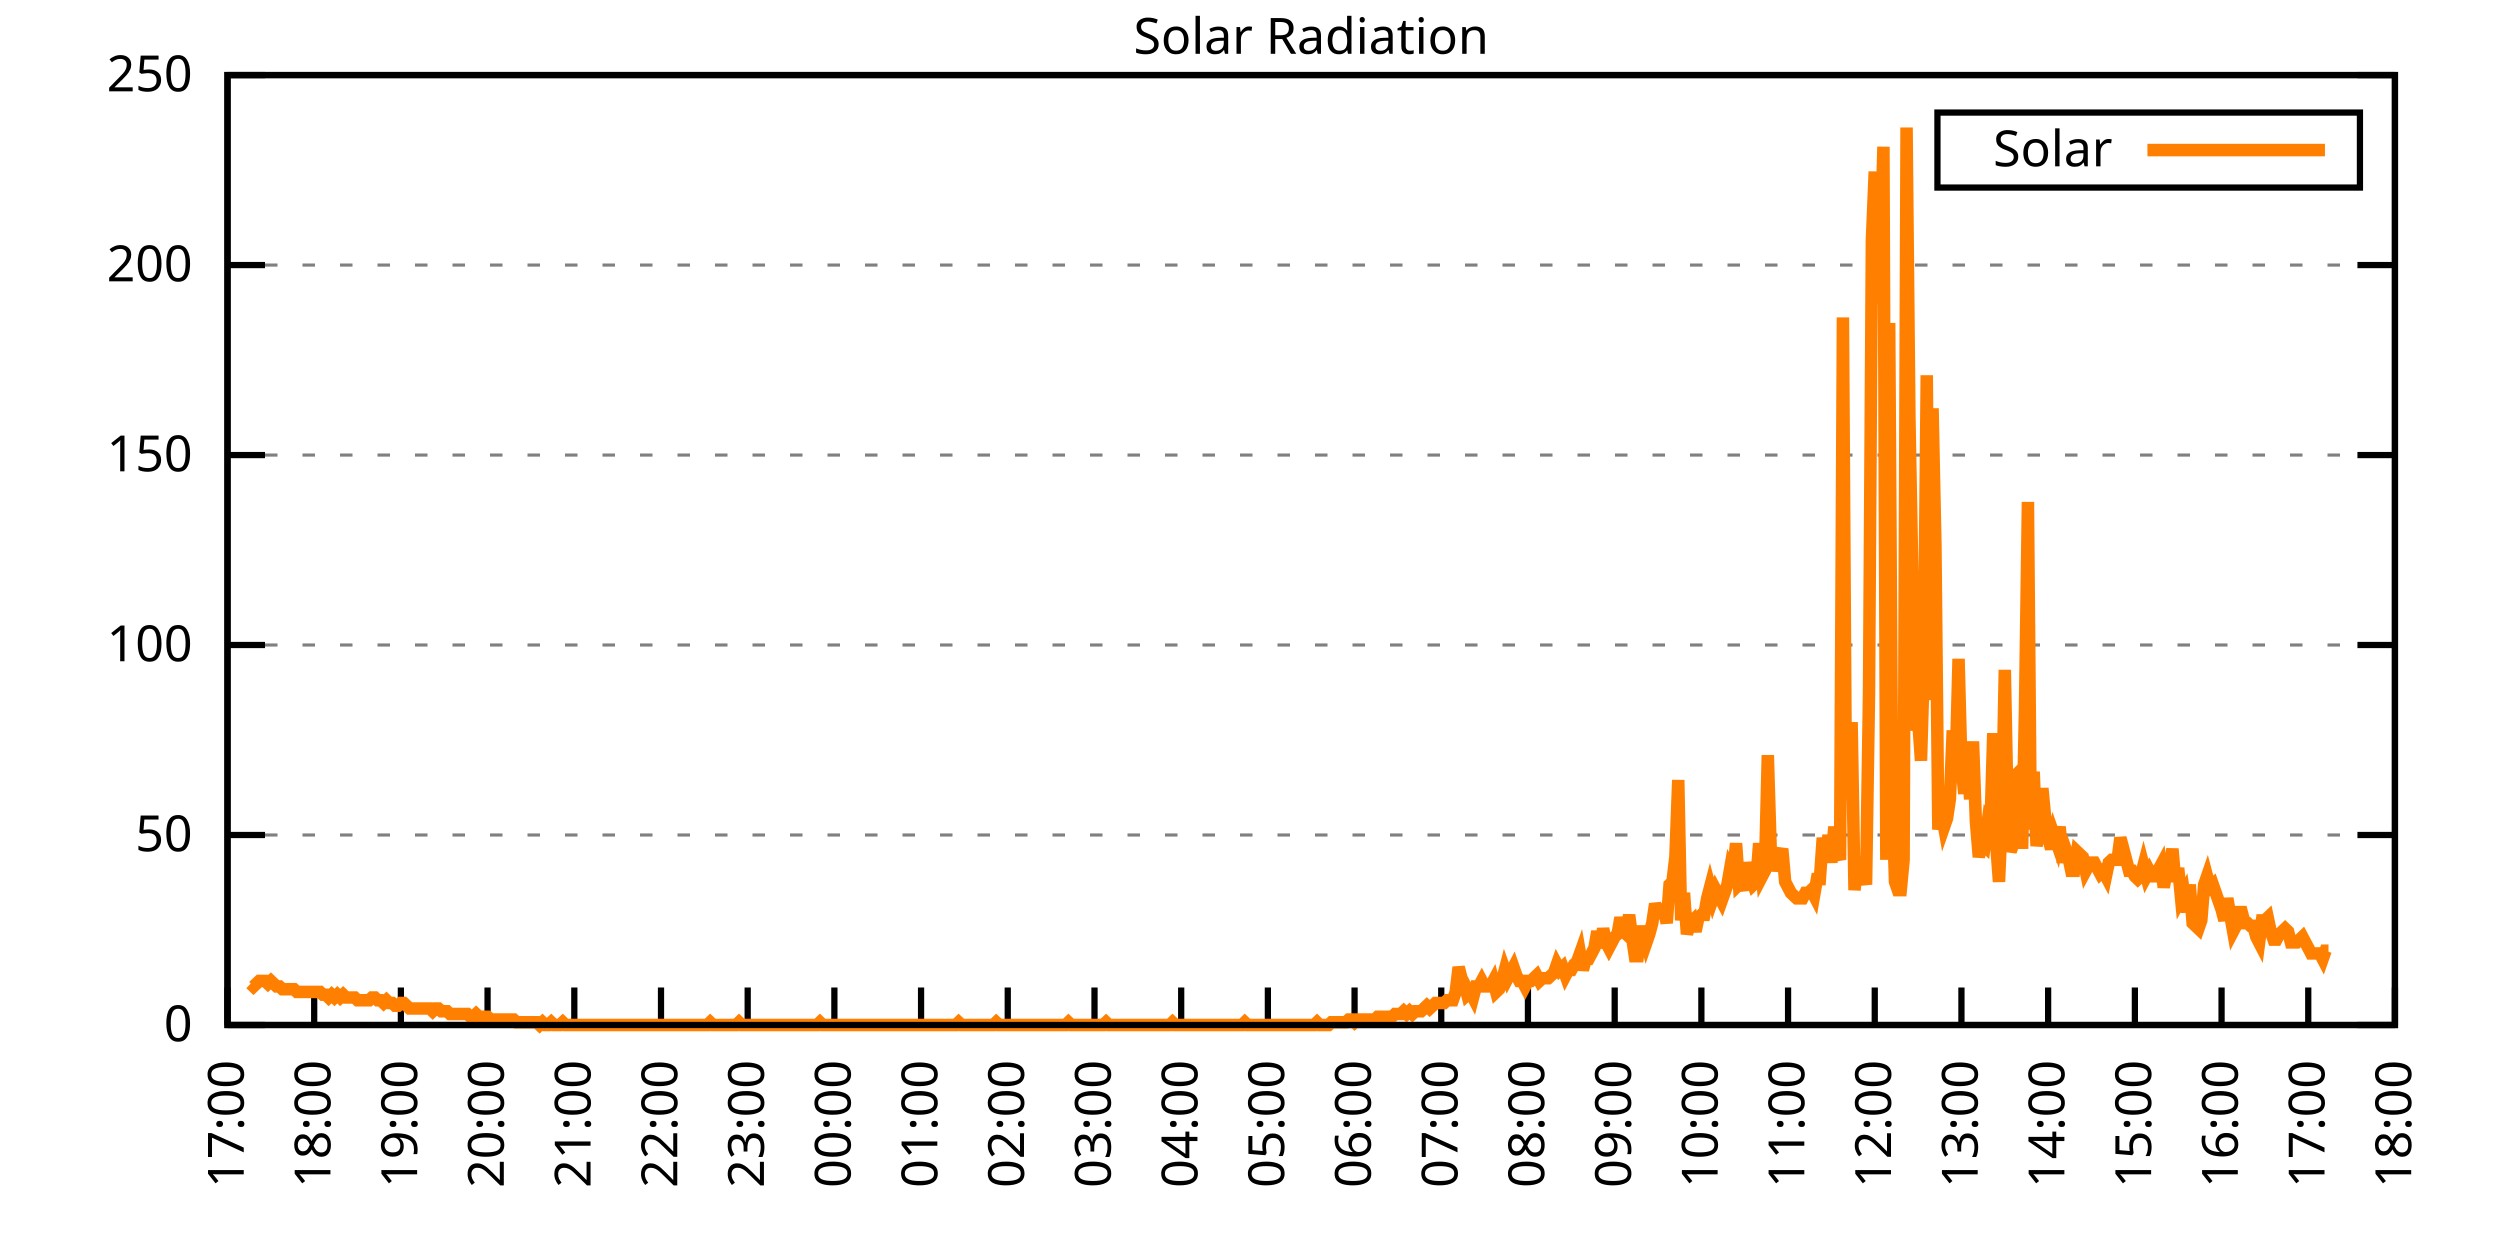
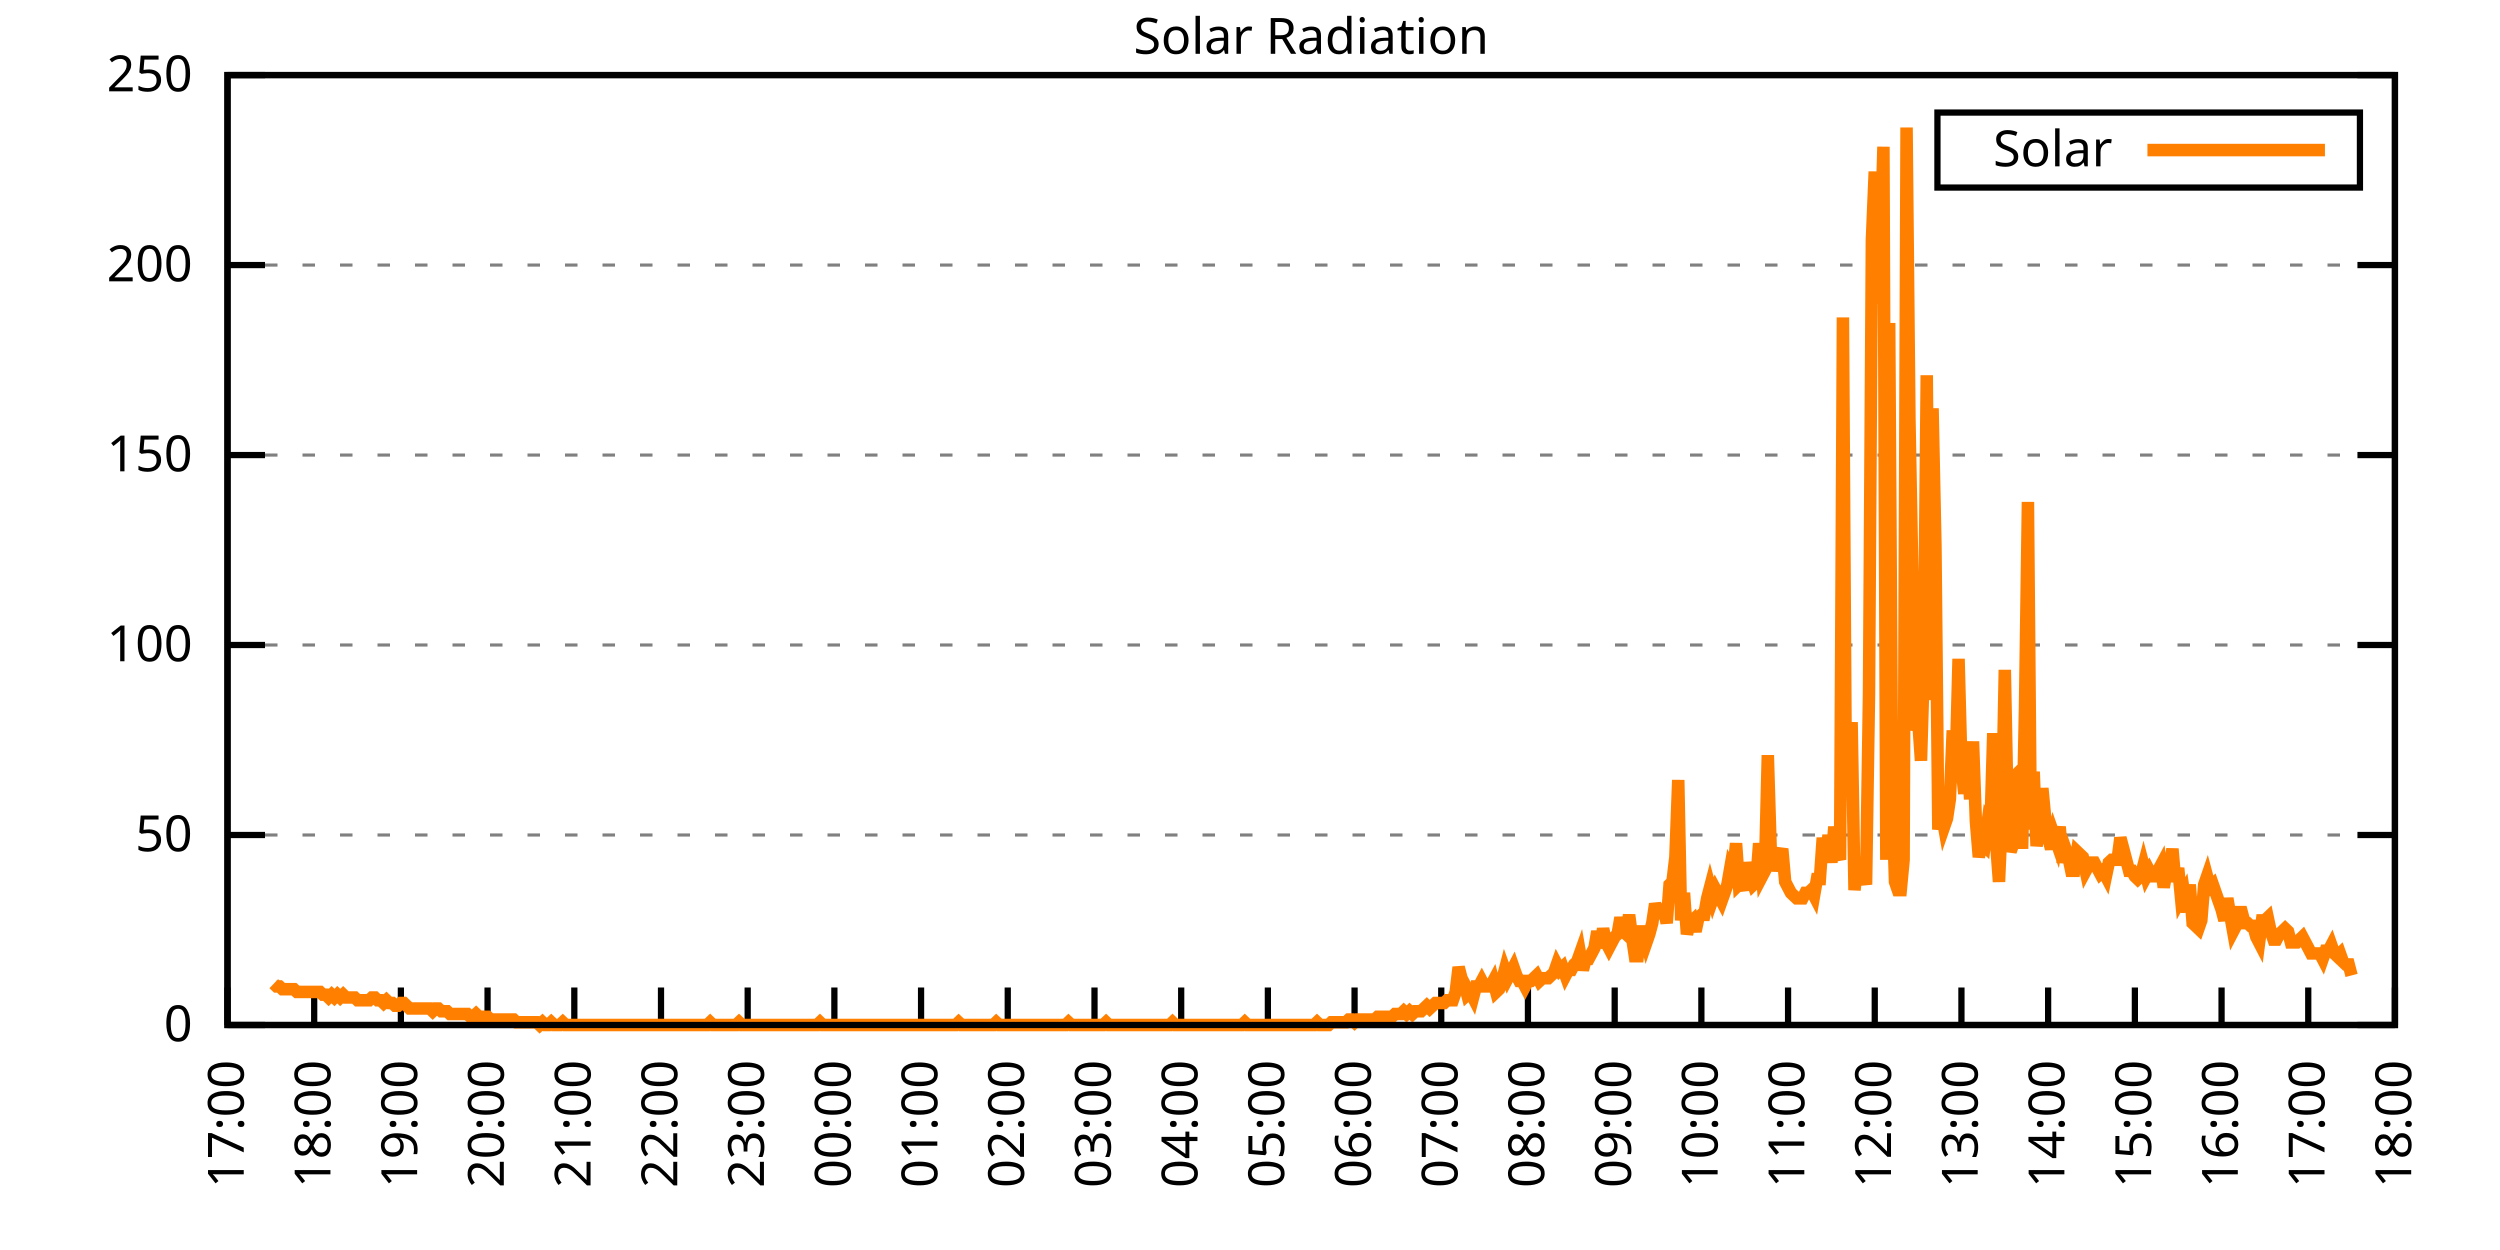
<svg xmlns="http://www.w3.org/2000/svg" xmlns:xlink="http://www.w3.org/1999/xlink" width="400" height="200" viewBox="0 0 400 200">
  <g id="gnuplot_canvas">
    <rect x="0" y="0" width="400" height="200" fill="none" />
    <defs>
      <circle id="gpDot" r="0.5" stroke-width="0.5" stroke="currentColor" />
      <path id="gpPt0" stroke-width="0.333" stroke="currentColor" d="M-1,0 h2 M0,-1 v2" />
      <path id="gpPt1" stroke-width="0.333" stroke="currentColor" d="M-1,-1 L1,1 M1,-1 L-1,1" />
      <path id="gpPt2" stroke-width="0.333" stroke="currentColor" d="M-1,0 L1,0 M0,-1 L0,1 M-1,-1 L1,1 M-1,1 L1,-1" />
      <rect id="gpPt3" stroke-width="0.333" stroke="currentColor" x="-1" y="-1" width="2" height="2" />
      <rect id="gpPt4" stroke-width="0.333" stroke="currentColor" fill="currentColor" x="-1" y="-1" width="2" height="2" />
      <circle id="gpPt5" stroke-width="0.333" stroke="currentColor" cx="0" cy="0" r="1" />
      <use xlink:href="#gpPt5" id="gpPt6" fill="currentColor" stroke="none" />
      <path id="gpPt7" stroke-width="0.333" stroke="currentColor" d="M0,-1.33 L-1.33,0.67 L1.33,0.67 z" />
      <use xlink:href="#gpPt7" id="gpPt8" fill="currentColor" stroke="none" />
      <use xlink:href="#gpPt7" id="gpPt9" stroke="currentColor" transform="rotate(180)" />
      <use xlink:href="#gpPt9" id="gpPt10" fill="currentColor" stroke="none" />
      <use xlink:href="#gpPt3" id="gpPt11" stroke="currentColor" transform="rotate(45)" />
      <use xlink:href="#gpPt11" id="gpPt12" fill="currentColor" stroke="none" />
      <path id="gpPt13" stroke-width="0.333" stroke="currentColor" d="M0,1.330 L1.265,0.411 L0.782,-1.067 L-0.782,-1.076 L-1.265,0.411 z" />
      <use xlink:href="#gpPt13" id="gpPt14" fill="currentColor" stroke="none" />
      <filter id="textbox" filterUnits="objectBoundingBox" x="0" y="0" height="1" width="1">
        <feFlood flood-color="white" flood-opacity="1" result="bgnd" />
        <feComposite in="SourceGraphic" in2="bgnd" operator="atop" />
      </filter>
      <filter id="greybox" filterUnits="objectBoundingBox" x="0" y="0" height="1" width="1">
        <feFlood flood-color="lightgrey" flood-opacity="1" result="grey" />
        <feComposite in="SourceGraphic" in2="grey" operator="atop" />
      </filter>
    </defs>
    <g fill="none" color="white" stroke="currentColor" stroke-width="1.00" stroke-linecap="butt" stroke-linejoin="miter">
</g>
    <g fill="none" color="black" stroke="currentColor" stroke-width="1.00" stroke-linecap="butt" stroke-linejoin="miter">
      <g stroke="none" shape-rendering="crispEdges">
        <polygon fill="rgb(255, 255, 255)" points="36.40,164.00 383.18,164.00 383.18,12.02 36.40,12.02 " />
      </g>
    </g>
    <g fill="none" color="black" stroke="currentColor" stroke-width="1.00" stroke-linecap="butt" stroke-linejoin="miter">
</g>
    <g fill="none" color="black" stroke="black" stroke-width="0.50" stroke-linecap="butt" stroke-linejoin="miter">
</g>
    <g fill="none" color="gray" stroke="currentColor" stroke-width="0.50" stroke-linecap="butt" stroke-linejoin="miter">
      <path stroke="gray" stroke-dasharray="2,4" class="gridline" d="M36.40,164.00 L383.19,164.00  " />
    </g>
    <g fill="none" color="gray" stroke="gray" stroke-width="1.00" stroke-linecap="butt" stroke-linejoin="miter">
</g>
    <g fill="none" color="black" stroke="currentColor" stroke-width="1.00" stroke-linecap="butt" stroke-linejoin="miter">
      <path stroke="black" d="M36.40,164.00 L42.40,164.00 M383.19,164.00 L377.19,164.00  " />
      <g transform="translate(30.80,166.60)" stroke="none" fill="black" font-family="Sans" font-size="8.00" text-anchor="end">
        <text>
          <tspan font-family="Sans"> 0</tspan>
        </text>
      </g>
    </g>
    <g fill="none" color="black" stroke="currentColor" stroke-width="1.00" stroke-linecap="butt" stroke-linejoin="miter">
</g>
    <g fill="none" color="black" stroke="black" stroke-width="0.50" stroke-linecap="butt" stroke-linejoin="miter">
</g>
    <g fill="none" color="gray" stroke="currentColor" stroke-width="0.50" stroke-linecap="butt" stroke-linejoin="miter">
      <path stroke="gray" stroke-dasharray="2,4" class="gridline" d="M36.40,133.60 L383.19,133.60  " />
    </g>
    <g fill="none" color="gray" stroke="gray" stroke-width="1.00" stroke-linecap="butt" stroke-linejoin="miter">
</g>
    <g fill="none" color="black" stroke="currentColor" stroke-width="1.00" stroke-linecap="butt" stroke-linejoin="miter">
      <path stroke="black" d="M36.40,133.60 L42.40,133.60 M383.19,133.60 L377.19,133.60  " />
      <g transform="translate(30.80,136.20)" stroke="none" fill="black" font-family="Sans" font-size="8.00" text-anchor="end">
        <text>
          <tspan font-family="Sans"> 50</tspan>
        </text>
      </g>
    </g>
    <g fill="none" color="black" stroke="currentColor" stroke-width="1.00" stroke-linecap="butt" stroke-linejoin="miter">
</g>
    <g fill="none" color="black" stroke="black" stroke-width="0.50" stroke-linecap="butt" stroke-linejoin="miter">
</g>
    <g fill="none" color="gray" stroke="currentColor" stroke-width="0.50" stroke-linecap="butt" stroke-linejoin="miter">
      <path stroke="gray" stroke-dasharray="2,4" class="gridline" d="M36.40,103.20 L383.19,103.20  " />
    </g>
    <g fill="none" color="gray" stroke="gray" stroke-width="1.00" stroke-linecap="butt" stroke-linejoin="miter">
</g>
    <g fill="none" color="black" stroke="currentColor" stroke-width="1.00" stroke-linecap="butt" stroke-linejoin="miter">
      <path stroke="black" d="M36.40,103.20 L42.40,103.20 M383.19,103.20 L377.19,103.20  " />
      <g transform="translate(30.80,105.80)" stroke="none" fill="black" font-family="Sans" font-size="8.00" text-anchor="end">
        <text>
          <tspan font-family="Sans"> 100</tspan>
        </text>
      </g>
    </g>
    <g fill="none" color="black" stroke="currentColor" stroke-width="1.00" stroke-linecap="butt" stroke-linejoin="miter">
</g>
    <g fill="none" color="black" stroke="black" stroke-width="0.50" stroke-linecap="butt" stroke-linejoin="miter">
</g>
    <g fill="none" color="gray" stroke="currentColor" stroke-width="0.50" stroke-linecap="butt" stroke-linejoin="miter">
      <path stroke="gray" stroke-dasharray="2,4" class="gridline" d="M36.40,72.81 L383.19,72.81  " />
    </g>
    <g fill="none" color="gray" stroke="gray" stroke-width="1.00" stroke-linecap="butt" stroke-linejoin="miter">
</g>
    <g fill="none" color="black" stroke="currentColor" stroke-width="1.00" stroke-linecap="butt" stroke-linejoin="miter">
      <path stroke="black" d="M36.40,72.81 L42.40,72.81 M383.19,72.81 L377.19,72.81  " />
      <g transform="translate(30.80,75.41)" stroke="none" fill="black" font-family="Sans" font-size="8.00" text-anchor="end">
        <text>
          <tspan font-family="Sans"> 150</tspan>
        </text>
      </g>
    </g>
    <g fill="none" color="black" stroke="currentColor" stroke-width="1.00" stroke-linecap="butt" stroke-linejoin="miter">
</g>
    <g fill="none" color="black" stroke="black" stroke-width="0.50" stroke-linecap="butt" stroke-linejoin="miter">
</g>
    <g fill="none" color="gray" stroke="currentColor" stroke-width="0.50" stroke-linecap="butt" stroke-linejoin="miter">
      <path stroke="gray" stroke-dasharray="2,4" class="gridline" d="M36.40,42.41 L383.19,42.41  " />
    </g>
    <g fill="none" color="gray" stroke="gray" stroke-width="1.00" stroke-linecap="butt" stroke-linejoin="miter">
</g>
    <g fill="none" color="black" stroke="currentColor" stroke-width="1.00" stroke-linecap="butt" stroke-linejoin="miter">
      <path stroke="black" d="M36.40,42.41 L42.40,42.41 M383.19,42.41 L377.19,42.41  " />
      <g transform="translate(30.80,45.01)" stroke="none" fill="black" font-family="Sans" font-size="8.00" text-anchor="end">
        <text>
          <tspan font-family="Sans"> 200</tspan>
        </text>
      </g>
    </g>
    <g fill="none" color="black" stroke="currentColor" stroke-width="1.00" stroke-linecap="butt" stroke-linejoin="miter">
</g>
    <g fill="none" color="black" stroke="black" stroke-width="0.50" stroke-linecap="butt" stroke-linejoin="miter">
</g>
    <g fill="none" color="gray" stroke="currentColor" stroke-width="0.50" stroke-linecap="butt" stroke-linejoin="miter">
      <path stroke="gray" stroke-dasharray="2,4" class="gridline" d="M36.40,12.01 L383.19,12.01  " />
    </g>
    <g fill="none" color="gray" stroke="gray" stroke-width="1.00" stroke-linecap="butt" stroke-linejoin="miter">
</g>
    <g fill="none" color="black" stroke="currentColor" stroke-width="1.00" stroke-linecap="butt" stroke-linejoin="miter">
      <path stroke="black" d="M36.40,12.01 L42.40,12.01 M383.19,12.01 L377.19,12.01  " />
      <g transform="translate(30.80,14.61)" stroke="none" fill="black" font-family="Sans" font-size="8.00" text-anchor="end">
        <text>
          <tspan font-family="Sans"> 250</tspan>
        </text>
      </g>
    </g>
    <g fill="none" color="black" stroke="currentColor" stroke-width="1.00" stroke-linecap="butt" stroke-linejoin="miter">
      <path stroke="black" d="M36.40,164.00 L36.40,158.00  " />
      <g transform="translate(39.00,169.60) rotate(270.00)" stroke="none" fill="black" font-family="Sans" font-size="8.00" text-anchor="end">
        <text>
          <tspan font-family="Sans">17:00</tspan>
        </text>
      </g>
    </g>
    <g fill="none" color="black" stroke="currentColor" stroke-width="1.00" stroke-linecap="butt" stroke-linejoin="miter">
      <path stroke="black" d="M50.27,164.00 L50.27,158.00  " />
      <g transform="translate(52.87,169.60) rotate(270.00)" stroke="none" fill="black" font-family="Sans" font-size="8.00" text-anchor="end">
        <text>
          <tspan font-family="Sans">18:00</tspan>
        </text>
      </g>
    </g>
    <g fill="none" color="black" stroke="currentColor" stroke-width="1.00" stroke-linecap="butt" stroke-linejoin="miter">
      <path stroke="black" d="M64.14,164.00 L64.14,158.00  " />
      <g transform="translate(66.74,169.60) rotate(270.00)" stroke="none" fill="black" font-family="Sans" font-size="8.00" text-anchor="end">
        <text>
          <tspan font-family="Sans">19:00</tspan>
        </text>
      </g>
    </g>
    <g fill="none" color="black" stroke="currentColor" stroke-width="1.00" stroke-linecap="butt" stroke-linejoin="miter">
      <path stroke="black" d="M78.01,164.00 L78.01,158.00  " />
      <g transform="translate(80.61,169.60) rotate(270.00)" stroke="none" fill="black" font-family="Sans" font-size="8.00" text-anchor="end">
        <text>
          <tspan font-family="Sans">20:00</tspan>
        </text>
      </g>
    </g>
    <g fill="none" color="black" stroke="currentColor" stroke-width="1.00" stroke-linecap="butt" stroke-linejoin="miter">
      <path stroke="black" d="M91.89,164.00 L91.89,158.00  " />
      <g transform="translate(94.49,169.60) rotate(270.00)" stroke="none" fill="black" font-family="Sans" font-size="8.00" text-anchor="end">
        <text>
          <tspan font-family="Sans">21:00</tspan>
        </text>
      </g>
    </g>
    <g fill="none" color="black" stroke="currentColor" stroke-width="1.00" stroke-linecap="butt" stroke-linejoin="miter">
      <path stroke="black" d="M105.76,164.00 L105.76,158.00  " />
      <g transform="translate(108.36,169.60) rotate(270.00)" stroke="none" fill="black" font-family="Sans" font-size="8.00" text-anchor="end">
        <text>
          <tspan font-family="Sans">22:00</tspan>
        </text>
      </g>
    </g>
    <g fill="none" color="black" stroke="currentColor" stroke-width="1.00" stroke-linecap="butt" stroke-linejoin="miter">
      <path stroke="black" d="M119.63,164.00 L119.63,158.00  " />
      <g transform="translate(122.23,169.60) rotate(270.00)" stroke="none" fill="black" font-family="Sans" font-size="8.00" text-anchor="end">
        <text>
          <tspan font-family="Sans">23:00</tspan>
        </text>
      </g>
    </g>
    <g fill="none" color="black" stroke="currentColor" stroke-width="1.00" stroke-linecap="butt" stroke-linejoin="miter">
      <path stroke="black" d="M133.50,164.00 L133.50,158.00  " />
      <g transform="translate(136.10,169.60) rotate(270.00)" stroke="none" fill="black" font-family="Sans" font-size="8.00" text-anchor="end">
        <text>
          <tspan font-family="Sans">00:00</tspan>
        </text>
      </g>
    </g>
    <g fill="none" color="black" stroke="currentColor" stroke-width="1.00" stroke-linecap="butt" stroke-linejoin="miter">
      <path stroke="black" d="M147.37,164.00 L147.37,158.00  " />
      <g transform="translate(149.97,169.60) rotate(270.00)" stroke="none" fill="black" font-family="Sans" font-size="8.00" text-anchor="end">
        <text>
          <tspan font-family="Sans">01:00</tspan>
        </text>
      </g>
    </g>
    <g fill="none" color="black" stroke="currentColor" stroke-width="1.00" stroke-linecap="butt" stroke-linejoin="miter">
      <path stroke="black" d="M161.24,164.00 L161.24,158.00  " />
      <g transform="translate(163.84,169.60) rotate(270.00)" stroke="none" fill="black" font-family="Sans" font-size="8.00" text-anchor="end">
        <text>
          <tspan font-family="Sans">02:00</tspan>
        </text>
      </g>
    </g>
    <g fill="none" color="black" stroke="currentColor" stroke-width="1.00" stroke-linecap="butt" stroke-linejoin="miter">
      <path stroke="black" d="M175.12,164.00 L175.12,158.00  " />
      <g transform="translate(177.72,169.60) rotate(270.00)" stroke="none" fill="black" font-family="Sans" font-size="8.00" text-anchor="end">
        <text>
          <tspan font-family="Sans">03:00</tspan>
        </text>
      </g>
    </g>
    <g fill="none" color="black" stroke="currentColor" stroke-width="1.00" stroke-linecap="butt" stroke-linejoin="miter">
      <path stroke="black" d="M188.99,164.00 L188.99,158.00  " />
      <g transform="translate(191.59,169.60) rotate(270.00)" stroke="none" fill="black" font-family="Sans" font-size="8.00" text-anchor="end">
        <text>
          <tspan font-family="Sans">04:00</tspan>
        </text>
      </g>
    </g>
    <g fill="none" color="black" stroke="currentColor" stroke-width="1.00" stroke-linecap="butt" stroke-linejoin="miter">
      <path stroke="black" d="M202.86,164.00 L202.86,158.00  " />
      <g transform="translate(205.46,169.60) rotate(270.00)" stroke="none" fill="black" font-family="Sans" font-size="8.00" text-anchor="end">
        <text>
          <tspan font-family="Sans">05:00</tspan>
        </text>
      </g>
    </g>
    <g fill="none" color="black" stroke="currentColor" stroke-width="1.00" stroke-linecap="butt" stroke-linejoin="miter">
      <path stroke="black" d="M216.73,164.00 L216.73,158.00  " />
      <g transform="translate(219.33,169.60) rotate(270.00)" stroke="none" fill="black" font-family="Sans" font-size="8.00" text-anchor="end">
        <text>
          <tspan font-family="Sans">06:00</tspan>
        </text>
      </g>
    </g>
    <g fill="none" color="black" stroke="currentColor" stroke-width="1.00" stroke-linecap="butt" stroke-linejoin="miter">
      <path stroke="black" d="M230.60,164.00 L230.60,158.00  " />
      <g transform="translate(233.20,169.60) rotate(270.00)" stroke="none" fill="black" font-family="Sans" font-size="8.00" text-anchor="end">
        <text>
          <tspan font-family="Sans">07:00</tspan>
        </text>
      </g>
    </g>
    <g fill="none" color="black" stroke="currentColor" stroke-width="1.00" stroke-linecap="butt" stroke-linejoin="miter">
      <path stroke="black" d="M244.47,164.00 L244.47,158.00  " />
      <g transform="translate(247.07,169.60) rotate(270.00)" stroke="none" fill="black" font-family="Sans" font-size="8.00" text-anchor="end">
        <text>
          <tspan font-family="Sans">08:00</tspan>
        </text>
      </g>
    </g>
    <g fill="none" color="black" stroke="currentColor" stroke-width="1.00" stroke-linecap="butt" stroke-linejoin="miter">
      <path stroke="black" d="M258.35,164.00 L258.35,158.00  " />
      <g transform="translate(260.95,169.60) rotate(270.00)" stroke="none" fill="black" font-family="Sans" font-size="8.00" text-anchor="end">
        <text>
          <tspan font-family="Sans">09:00</tspan>
        </text>
      </g>
    </g>
    <g fill="none" color="black" stroke="currentColor" stroke-width="1.00" stroke-linecap="butt" stroke-linejoin="miter">
      <path stroke="black" d="M272.22,164.00 L272.22,158.00  " />
      <g transform="translate(274.82,169.60) rotate(270.00)" stroke="none" fill="black" font-family="Sans" font-size="8.00" text-anchor="end">
        <text>
          <tspan font-family="Sans">10:00</tspan>
        </text>
      </g>
    </g>
    <g fill="none" color="black" stroke="currentColor" stroke-width="1.00" stroke-linecap="butt" stroke-linejoin="miter">
      <path stroke="black" d="M286.09,164.00 L286.09,158.00  " />
      <g transform="translate(288.69,169.60) rotate(270.00)" stroke="none" fill="black" font-family="Sans" font-size="8.00" text-anchor="end">
        <text>
          <tspan font-family="Sans">11:00</tspan>
        </text>
      </g>
    </g>
    <g fill="none" color="black" stroke="currentColor" stroke-width="1.00" stroke-linecap="butt" stroke-linejoin="miter">
      <path stroke="black" d="M299.96,164.00 L299.96,158.00  " />
      <g transform="translate(302.56,169.60) rotate(270.00)" stroke="none" fill="black" font-family="Sans" font-size="8.00" text-anchor="end">
        <text>
          <tspan font-family="Sans">12:00</tspan>
        </text>
      </g>
    </g>
    <g fill="none" color="black" stroke="currentColor" stroke-width="1.00" stroke-linecap="butt" stroke-linejoin="miter">
      <path stroke="black" d="M313.83,164.00 L313.83,158.00  " />
      <g transform="translate(316.43,169.60) rotate(270.00)" stroke="none" fill="black" font-family="Sans" font-size="8.00" text-anchor="end">
        <text>
          <tspan font-family="Sans">13:00</tspan>
        </text>
      </g>
    </g>
    <g fill="none" color="black" stroke="currentColor" stroke-width="1.00" stroke-linecap="butt" stroke-linejoin="miter">
      <path stroke="black" d="M327.70,164.00 L327.70,158.00  " />
      <g transform="translate(330.30,169.60) rotate(270.00)" stroke="none" fill="black" font-family="Sans" font-size="8.00" text-anchor="end">
        <text>
          <tspan font-family="Sans">14:00</tspan>
        </text>
      </g>
    </g>
    <g fill="none" color="black" stroke="currentColor" stroke-width="1.00" stroke-linecap="butt" stroke-linejoin="miter">
      <path stroke="black" d="M341.58,164.00 L341.58,158.00  " />
      <g transform="translate(344.18,169.60) rotate(270.00)" stroke="none" fill="black" font-family="Sans" font-size="8.00" text-anchor="end">
        <text>
          <tspan font-family="Sans">15:00</tspan>
        </text>
      </g>
    </g>
    <g fill="none" color="black" stroke="currentColor" stroke-width="1.00" stroke-linecap="butt" stroke-linejoin="miter">
      <path stroke="black" d="M355.45,164.00 L355.45,158.00  " />
      <g transform="translate(358.05,169.60) rotate(270.00)" stroke="none" fill="black" font-family="Sans" font-size="8.00" text-anchor="end">
        <text>
          <tspan font-family="Sans">16:00</tspan>
        </text>
      </g>
    </g>
    <g fill="none" color="black" stroke="currentColor" stroke-width="1.00" stroke-linecap="butt" stroke-linejoin="miter">
      <path stroke="black" d="M369.32,164.00 L369.32,158.00  " />
      <g transform="translate(371.92,169.60) rotate(270.00)" stroke="none" fill="black" font-family="Sans" font-size="8.00" text-anchor="end">
        <text>
          <tspan font-family="Sans">17:00</tspan>
        </text>
      </g>
    </g>
    <g fill="none" color="black" stroke="currentColor" stroke-width="1.00" stroke-linecap="butt" stroke-linejoin="miter">
      <path stroke="black" d="M383.19,164.00 L383.19,158.00  " />
      <g transform="translate(385.79,169.60) rotate(270.00)" stroke="none" fill="black" font-family="Sans" font-size="8.00" text-anchor="end">
        <text>
          <tspan font-family="Sans">18:00</tspan>
        </text>
      </g>
    </g>
    <g fill="none" color="black" stroke="currentColor" stroke-width="1.00" stroke-linecap="butt" stroke-linejoin="miter">
</g>
    <g fill="none" color="black" stroke="currentColor" stroke-width="1.00" stroke-linecap="butt" stroke-linejoin="miter">
      <path stroke="black" d="M36.40,12.01 L36.40,164.00 L383.19,164.00 L383.19,12.01 L36.40,12.01 Z  " />
    </g>
    <g fill="none" color="black" stroke="currentColor" stroke-width="1.00" stroke-linecap="butt" stroke-linejoin="miter">
</g>
    <g fill="none" color="black" stroke="currentColor" stroke-width="1.00" stroke-linecap="butt" stroke-linejoin="miter">
      <path stroke="black" d="M309.99,30.01 L309.99,18.01 L377.59,18.01 L377.59,30.01 L309.99,30.01 Z  " />
    </g>
    <g id="Solar_Radiation_plot_1">
      <g fill="none" color="white" stroke="black" stroke-width="2.00" stroke-linecap="butt" stroke-linejoin="miter">
</g>
      <g fill="none" color="black" stroke="currentColor" stroke-width="2.00" stroke-linecap="butt" stroke-linejoin="miter">
        <g transform="translate(337.99,26.61)" stroke="none" fill="black" font-family="Sans" font-size="8.00" text-anchor="end">
          <text>
            <tspan font-family="Sans">Solar</tspan>
          </text>
        </g>
      </g>
      <g fill="none" color="black" stroke="currentColor" stroke-width="2.00" stroke-linecap="butt" stroke-linejoin="miter">
-         <path stroke="rgb(255, 127,   0)" d="M343.59,24.01 L371.99,24.01 M40.10,157.39 L40.56,157.83 L41.02,157.39 L41.49,156.95 L41.95,156.95 L42.41,156.95   L42.87,157.39 L43.34,156.95 L43.80,157.39 L44.26,157.83 L44.72,157.83 L45.19,158.27 L45.65,158.27 L46.11,158.27   L46.57,158.27 L47.03,158.27 L47.50,158.71 L47.96,158.71 L48.42,158.71 L48.88,158.71 L49.35,158.71 L49.81,158.71   L50.27,158.71 L50.73,158.71 L51.20,158.71 L51.66,159.15 L52.12,159.15 L52.58,159.60 L53.05,159.15 L53.51,159.60   L53.97,159.15 L54.43,159.60 L54.90,159.15 L55.36,159.60 L55.82,159.60 L56.28,159.60 L56.75,159.60 L57.21,160.04   L57.67,160.04 L58.13,160.04 L58.59,160.04 L59.06,160.04 L59.52,159.60 L59.98,159.60 L60.44,160.04 L60.91,160.04   L61.37,160.48 L61.83,160.04 L62.29,160.48 L62.76,160.48 L63.22,160.92 L63.68,160.92 L64.14,160.48 L64.61,160.48   L65.07,160.92 L65.53,161.36 L65.99,161.36 L66.46,161.36 L66.92,161.36 L67.38,161.36 L67.84,161.36 L68.30,161.36   L68.77,161.36 L69.23,161.80 L69.69,161.36 L70.15,161.36 L70.62,161.80 L71.08,161.80 L71.54,161.80 L72.00,162.24   L72.47,162.24 L72.93,162.24 L73.39,162.24 L73.85,162.24 L74.32,162.24 L74.78,162.24 L75.24,162.68 L75.70,162.68   L76.17,162.24 L76.63,162.68 L77.09,162.68 L77.55,162.68 L78.01,162.68 L78.48,163.12 L78.94,163.12 L79.40,163.12   L79.86,163.12 L80.33,163.12 L80.79,163.12 L81.25,163.12 L81.71,163.12 L82.18,163.12 L82.64,163.56 L83.10,163.56   L83.56,163.56 L84.03,163.56 L84.49,163.56 L84.95,163.56 L85.41,163.56 L85.88,163.56 L86.34,164.00 L86.80,163.56   L87.26,164.00 L87.72,164.00 L88.19,163.56 L88.65,164.00 L89.11,164.00 L89.57,164.00 L90.04,163.56 L90.50,164.00   L90.96,164.00 L91.42,164.00 L91.89,164.00 L92.35,164.00 L92.81,164.00 L93.27,164.00 L93.74,164.00 L94.20,164.00   L94.66,164.00 L95.12,164.00 L95.59,164.00 L96.05,164.00 L96.51,164.00 L96.97,164.00 L97.44,164.00 L97.90,164.00   L98.36,164.00 L98.82,164.00 L99.28,164.00 L99.75,164.00 L100.21,164.00 L100.67,164.00 L101.13,164.00 L101.60,164.00   L102.06,164.00 L102.52,164.00 L102.98,164.00 L103.45,164.00 L103.91,164.00 L104.37,164.00 L104.83,164.00 L105.30,164.00   L105.76,164.00 L106.22,164.00 L106.68,164.00 L107.15,164.00 L107.61,164.00 L108.07,164.00 L108.53,164.00 L108.99,164.00   L109.46,164.00 L109.92,164.00 L110.38,164.00 L110.84,164.00 L111.31,164.00 L111.77,164.00 L112.23,164.00 L112.69,164.00   L113.16,164.00 L113.62,163.56 L114.08,164.00 L114.54,164.00 L114.77,164.00 L115.47,164.00 L115.93,164.00 L116.39,164.00   L116.86,164.00 L117.32,164.00 L117.78,164.00 L118.24,163.56 L118.70,164.00 L119.17,164.00 L119.63,164.00 L120.09,164.00   L120.55,164.00 L121.02,164.00 L121.48,164.00 L121.94,164.00 L122.40,164.00 L122.87,164.00 L123.33,164.00 L123.79,164.00   L124.25,164.00 L124.72,164.00 L125.18,164.00 L125.64,164.00 L126.10,164.00 L126.57,164.00 L127.03,164.00 L127.49,164.00   L127.95,164.00 L128.41,164.00 L128.88,164.00 L129.34,164.00 L129.80,164.00 L130.26,164.00 L130.73,164.00 L131.19,163.56   L131.65,164.00 L132.11,164.00 L132.58,164.00 L133.04,164.00 L133.50,164.00 L133.96,164.00 L134.43,164.00 L134.89,164.00   L135.35,164.00 L135.81,164.00 L136.28,164.00 L136.74,164.00 L137.20,164.00 L137.66,164.00 L138.13,164.00 L138.59,164.00   L139.05,164.00 L139.51,164.00 L139.97,164.00 L140.44,164.00 L140.90,164.00 L141.36,164.00 L141.82,164.00 L142.29,164.00   L142.75,164.00 L143.21,164.00 L143.67,164.00 L144.14,164.00 L144.60,164.00 L145.06,164.00 L145.52,164.00 L145.99,164.00   L146.45,164.00 L146.91,164.00 L147.37,164.00 L147.84,164.00 L148.30,164.00 L148.76,164.00 L149.22,164.00 L149.68,164.00   L150.15,164.00 L150.61,164.00 L151.07,164.00 L151.53,164.00 L152.00,164.00 L152.46,164.00 L152.92,164.00 L153.38,163.56   L153.85,164.00 L154.31,164.00 L154.77,164.00 L155.23,164.00 L155.70,164.00 L156.16,164.00 L156.62,164.00 L157.08,164.00   L157.55,164.00 L158.01,164.00 L158.47,164.00 L158.93,164.00 L159.39,163.56 L159.86,164.00 L160.32,164.00 L160.78,164.00   L161.24,164.00 L161.71,164.00 L162.17,164.00 L162.63,164.00 L163.09,164.00 L163.56,164.00 L164.02,164.00 L164.48,164.00   L164.94,164.00 L165.41,164.00 L165.87,164.00 L166.33,164.00 L166.79,164.00 L167.26,164.00 L167.72,164.00 L168.18,164.00   L168.64,164.00 L169.10,164.00 L169.57,164.00 L170.03,164.00 L170.49,164.00 L170.95,163.56 L171.42,164.00 L171.88,164.00   L172.34,164.00 L172.80,164.00 L173.27,164.00 L173.73,164.00 L174.19,164.00 L174.65,164.00 L175.12,164.00 L175.58,164.00   L176.04,164.00 L176.50,164.00 L176.97,163.56 L177.43,164.00 L177.89,164.00 L178.35,164.00 L178.82,164.00 L179.28,164.00   L179.74,164.00 L180.20,164.00 L180.66,164.00 L181.13,164.00 L181.59,164.00 L182.05,164.00 L182.51,164.00 L182.98,164.00   L183.44,164.00 L183.90,164.00 L184.36,164.00 L184.83,164.00 L185.29,164.00 L185.75,164.00 L186.21,164.00 L186.68,164.00   L187.14,164.00 L187.60,163.56 L188.06,164.00 L188.53,164.00 L188.99,164.00 L189.45,164.00 L189.91,164.00 L190.37,164.00   L190.84,164.00 L191.30,164.00 L191.76,164.00 L192.22,164.00 L192.69,164.00 L193.15,164.00 L193.61,164.00 L194.07,164.00   L194.54,164.00 L195.00,164.00 L195.46,164.00 L195.92,164.00 L196.39,164.00 L196.85,164.00 L197.31,164.00 L197.77,164.00   L198.24,164.00 L198.70,164.00 L199.16,163.56 L199.62,164.00 L200.08,164.00 L200.55,164.00 L201.01,164.00 L201.47,164.00   L201.93,164.00 L202.40,164.00 L202.86,164.00 L203.32,164.00 L203.78,164.00 L204.25,164.00 L204.71,164.00 L205.17,164.00   L205.63,164.00 L206.10,164.00 L206.56,164.00 L207.02,164.00 L207.48,164.00 L207.95,164.00 L208.41,164.00 L208.87,164.00   L209.33,164.00 L209.80,164.00 L210.26,164.00 L210.72,163.56 L211.18,164.00 L211.64,164.00 L212.11,164.00 L212.57,164.00   L213.03,163.56 L213.49,163.56 L213.96,163.56 L214.42,163.56 L214.88,163.56 L215.34,163.56 L215.81,163.12 L216.27,163.12   L216.73,163.56 L217.19,163.12 L217.66,163.12 L218.12,163.12 L218.58,163.12 L219.04,163.12 L219.51,163.12 L219.97,163.12   L220.43,162.68 L220.89,162.68 L221.35,162.68 L221.82,162.68 L222.28,162.68 L222.74,162.68 L223.20,162.24 L223.67,162.24   L224.13,162.24 L224.59,161.80 L225.05,162.24 L225.52,161.80 L225.98,162.24 L226.44,161.80 L226.90,161.80 L227.37,161.80   L227.83,161.36 L228.29,160.92 L228.75,161.36 L229.22,160.92 L229.68,160.48 L230.14,160.48 L230.60,160.48 L231.06,160.48   L231.53,160.04 L231.99,160.04 L232.45,160.04 L232.91,158.71 L233.38,154.75 L233.84,156.51 L234.30,157.39 L234.76,159.15   L235.23,158.71 L235.69,159.60 L236.15,157.83 L236.61,157.83 L237.08,156.95 L237.54,157.83 L238.00,157.83 L238.46,157.83   L238.93,156.95 L239.39,158.71 L239.85,158.27 L240.31,156.95 L240.77,155.19 L241.24,156.51 L241.70,155.63 L242.16,154.75   L242.62,156.07 L243.09,156.95 L243.55,156.95 L244.01,157.83 L244.47,156.95 L244.94,156.95 L245.40,156.51 L245.86,156.07   L246.32,156.95 L246.79,156.51 L247.25,156.51 L247.71,156.51 L248.17,156.07 L248.64,155.63 L249.10,154.31 L249.56,155.19   L250.02,154.75 L250.49,156.07 L250.95,155.19 L251.41,155.19 L251.87,154.31 L252.33,153.87 L252.80,152.55 L253.26,155.19   L253.72,153.43 L254.18,153.43 L254.65,152.55 L255.11,151.67 L255.57,149.02 L256.03,151.67 L256.50,148.58 L256.96,150.79   L257.42,151.67 L257.88,150.79 L258.35,149.90 L258.81,149.46 L259.27,146.82 L259.73,149.02 L260.20,149.46 L260.66,146.38   L261.12,149.90 L261.58,152.99 L262.04,152.99 L262.51,149.02 L262.97,149.02 L263.43,150.79 L263.89,149.46 L264.36,147.70   L264.82,144.62 L265.28,145.94 L265.74,145.50 L266.21,145.50 L266.67,147.70 L267.13,141.54 L267.59,141.09 L268.06,137.13   L268.52,124.80 L268.98,147.26 L269.44,142.86 L269.91,149.46 L270.37,147.70 L270.83,147.26 L271.29,149.02 L271.75,146.82   L272.22,146.38 L272.68,146.38 L273.14,143.74 L273.60,141.98 L274.07,143.74 L274.53,142.42 L274.99,143.30 L275.45,144.18   L275.92,142.86 L276.38,141.54 L276.84,138.89 L277.30,139.77 L277.77,134.93 L278.23,141.54 L278.69,141.09 L279.15,142.42   L279.62,138.01 L280.08,140.21 L280.54,141.54 L281.00,141.09 L281.46,134.93 L281.93,140.21 L282.39,139.33 L282.85,120.83   L283.31,135.81 L283.78,139.33 L284.24,137.13 L284.70,137.13 L285.16,135.81 L285.63,141.09 L286.09,141.98 L286.55,142.86   L287.01,143.30 L287.48,143.74 L287.94,143.74 L288.40,143.74 L288.86,142.86 L289.33,142.86 L289.79,142.42 L290.25,143.30   L290.71,140.65 L291.18,140.65 L291.64,134.05 L292.10,138.01 L292.56,133.61 L293.02,138.01 L293.49,132.28 L293.95,136.25   L294.41,137.57 L294.87,50.79 L295.34,125.68 L295.80,124.36 L296.26,115.55 L296.72,142.42 L297.19,138.01 L297.65,138.45   L298.11,139.33 L298.57,141.54 L299.04,111.14 L299.50,38.46 L299.96,27.45 L300.42,48.59 L300.89,39.78 L301.35,23.48   L301.81,137.57 L302.27,51.68 L302.73,125.68 L303.20,141.09 L303.66,142.42 L304.12,142.42 L304.58,137.57 L305.05,20.40   L305.51,67.09 L305.97,91.76 L306.43,116.87 L306.90,115.11 L307.36,121.71 L307.82,106.30 L308.28,60.04 L308.75,112.02   L309.21,65.33 L309.67,87.35 L310.13,132.73 L310.60,129.64 L311.06,132.28 L311.52,130.96 L311.98,127.88 L312.44,116.87   L312.91,122.59 L313.37,105.41 L313.83,122.59 L314.29,127.00 L314.76,120.83 L315.22,127.88 L315.68,118.63 L316.14,131.40   L316.61,137.13 L317.07,134.93 L317.53,135.37 L317.99,131.84 L318.46,132.73 L318.92,117.31 L319.38,134.93 L319.84,141.09   L320.31,130.52 L320.77,107.18 L321.23,130.52 L321.69,136.25 L322.15,134.93 L322.62,123.92 L323.08,123.47 L323.54,135.81   L324.00,113.34 L324.47,80.31 L324.93,132.73 L325.39,123.47 L325.85,135.37 L326.32,132.28 L326.78,126.12 L327.24,130.96   L327.70,134.05 L328.17,135.81 L328.63,133.61 L329.09,134.93 L329.55,132.28 L330.02,138.01 L330.48,135.81 L330.94,137.13   L331.40,139.33 L331.87,139.33 L332.33,136.25 L332.79,136.69 L333.25,137.13 L333.71,139.33 L334.18,138.45 L334.64,138.01   L335.10,138.01 L335.56,138.89 L336.03,139.77 L336.49,139.33 L336.95,140.21 L337.41,138.01 L337.88,137.57 L338.34,137.57   L338.80,137.57 L339.26,134.05 L339.73,135.81 L340.19,137.57 L340.65,139.33 L341.11,139.33 L341.58,140.21 L342.04,140.65   L342.50,140.21 L342.96,138.45 L343.42,140.21 L343.89,139.33 L344.35,140.21 L344.81,140.21 L345.27,139.33 L345.74,138.45   L346.20,141.98 L346.66,139.33 L347.12,139.33 L347.59,135.81 L348.05,141.09 L348.51,138.89 L348.97,143.74 L349.44,142.86   L349.90,145.94 L350.36,141.54 L350.82,147.70 L351.29,148.14 L351.75,148.58 L352.21,147.26 L352.67,141.54 L353.13,140.21   L353.60,141.98 L354.06,141.54 L354.52,142.86 L354.98,144.18 L355.45,145.50 L355.91,147.26 L356.37,143.74 L356.83,146.38   L357.30,149.02 L357.76,148.14 L358.22,145.94 L358.68,145.94 L359.15,147.70 L359.61,147.70 L360.07,148.14 L360.53,148.14   L361.00,149.90 L361.46,150.79 L361.92,147.26 L362.38,147.26 L362.84,146.82 L363.31,149.02 L363.77,150.34 L364.23,150.34   L364.69,149.46 L365.16,149.02 L365.62,148.58 L366.08,149.02 L366.54,150.79 L367.01,150.79 L367.47,150.79 L367.93,150.34   L368.39,149.90 L368.86,150.79 L369.32,151.67 L369.78,152.55 L370.24,152.55 L370.71,152.55 L371.17,152.55 L371.63,153.43   L372.09,152.11 L372.56,152.11  " />
+         <path stroke="rgb(255, 127,   0)" d="M343.59,24.01 L371.99,24.01 M43.80,157.39 L44.26,157.83 L44.72,157.83 L45.19,158.27 L45.65,158.27 L46.11,158.27   L46.57,158.27 L47.03,158.27 L47.50,158.71 L47.96,158.71 L48.42,158.71 L48.88,158.71 L49.35,158.71 L49.81,158.71   L50.27,158.71 L50.73,158.71 L51.20,158.71 L51.66,159.15 L52.12,159.15 L52.58,159.60 L53.05,159.15 L53.51,159.60   L53.97,159.15 L54.43,159.60 L54.90,159.15 L55.36,159.60 L55.82,159.60 L56.28,159.60 L56.75,159.60 L57.21,160.04   L57.67,160.04 L58.13,160.04 L58.59,160.04 L59.06,160.04 L59.52,159.60 L59.98,159.60 L60.44,160.04 L60.91,160.04   L61.37,160.48 L61.83,160.04 L62.29,160.48 L62.76,160.48 L63.22,160.92 L63.68,160.92 L64.14,160.48 L64.61,160.48   L65.07,160.92 L65.53,161.36 L65.99,161.36 L66.46,161.36 L66.92,161.36 L67.38,161.36 L67.84,161.36 L68.30,161.36   L68.77,161.36 L69.23,161.80 L69.69,161.36 L70.15,161.36 L70.62,161.80 L71.08,161.80 L71.54,161.80 L72.00,162.24   L72.47,162.24 L72.93,162.24 L73.39,162.24 L73.85,162.24 L74.32,162.24 L74.78,162.24 L75.24,162.68 L75.70,162.68   L76.17,162.24 L76.63,162.68 L77.09,162.68 L77.55,162.68 L78.01,162.68 L78.48,163.12 L78.94,163.12 L79.40,163.12   L79.86,163.12 L80.33,163.12 L80.79,163.12 L81.25,163.12 L81.71,163.12 L82.18,163.12 L82.64,163.56 L83.10,163.56   L83.56,163.56 L84.03,163.56 L84.49,163.56 L84.95,163.56 L85.41,163.56 L85.88,163.56 L86.34,164.00 L86.80,163.56   L87.26,164.00 L87.72,164.00 L88.19,163.56 L88.65,164.00 L89.11,164.00 L89.57,164.00 L90.04,163.56 L90.50,164.00   L90.96,164.00 L91.42,164.00 L91.89,164.00 L92.35,164.00 L92.81,164.00 L93.27,164.00 L93.74,164.00 L94.20,164.00   L94.66,164.00 L95.12,164.00 L95.59,164.00 L96.05,164.00 L96.51,164.00 L96.97,164.00 L97.44,164.00 L97.90,164.00   L98.36,164.00 L98.82,164.00 L99.28,164.00 L99.75,164.00 L100.21,164.00 L100.67,164.00 L101.13,164.00 L101.60,164.00   L102.06,164.00 L102.52,164.00 L102.98,164.00 L103.45,164.00 L103.91,164.00 L104.37,164.00 L104.83,164.00 L105.30,164.00   L105.76,164.00 L106.22,164.00 L106.68,164.00 L107.15,164.00 L107.61,164.00 L108.07,164.00 L108.53,164.00 L108.99,164.00   L109.46,164.00 L109.92,164.00 L110.38,164.00 L110.84,164.00 L111.31,164.00 L111.77,164.00 L112.23,164.00 L112.69,164.00   L113.16,164.00 L113.62,163.56 L114.08,164.00 L114.54,164.00 L114.77,164.00 L115.47,164.00 L115.93,164.00 L116.39,164.00   L116.86,164.00 L117.32,164.00 L117.78,164.00 L118.24,163.56 L118.70,164.00 L119.17,164.00 L119.63,164.00 L120.09,164.00   L120.55,164.00 L121.02,164.00 L121.48,164.00 L121.94,164.00 L122.40,164.00 L122.87,164.00 L123.33,164.00 L123.79,164.00   L124.25,164.00 L124.72,164.00 L125.18,164.00 L125.64,164.00 L126.10,164.00 L126.57,164.00 L127.03,164.00 L127.49,164.00   L127.95,164.00 L128.41,164.00 L128.88,164.00 L129.34,164.00 L129.80,164.00 L130.26,164.00 L130.73,164.00 L131.19,163.56   L131.65,164.00 L132.11,164.00 L132.58,164.00 L133.04,164.00 L133.50,164.00 L133.96,164.00 L134.43,164.00 L134.89,164.00   L135.35,164.00 L135.81,164.00 L136.28,164.00 L136.74,164.00 L137.20,164.00 L137.66,164.00 L138.13,164.00 L138.59,164.00   L139.05,164.00 L139.51,164.00 L139.97,164.00 L140.44,164.00 L140.90,164.00 L141.36,164.00 L141.82,164.00 L142.29,164.00   L142.75,164.00 L143.21,164.00 L143.67,164.00 L144.14,164.00 L144.60,164.00 L145.06,164.00 L145.52,164.00 L145.99,164.00   L146.45,164.00 L146.91,164.00 L147.37,164.00 L147.84,164.00 L148.30,164.00 L148.76,164.00 L149.22,164.00 L149.68,164.00   L150.15,164.00 L150.61,164.00 L151.07,164.00 L151.53,164.00 L152.00,164.00 L152.46,164.00 L152.92,164.00 L153.38,163.56   L153.85,164.00 L154.31,164.00 L154.77,164.00 L155.23,164.00 L155.70,164.00 L156.16,164.00 L156.62,164.00 L157.08,164.00   L157.55,164.00 L158.01,164.00 L158.47,164.00 L158.93,164.00 L159.39,163.56 L159.86,164.00 L160.32,164.00 L160.78,164.00   L161.24,164.00 L161.71,164.00 L162.17,164.00 L162.63,164.00 L163.09,164.00 L163.56,164.00 L164.02,164.00 L164.48,164.00   L164.94,164.00 L165.41,164.00 L165.87,164.00 L166.33,164.00 L166.79,164.00 L167.26,164.00 L167.72,164.00 L168.18,164.00   L168.64,164.00 L169.10,164.00 L169.57,164.00 L170.03,164.00 L170.49,164.00 L170.95,163.56 L171.42,164.00 L171.88,164.00   L172.34,164.00 L172.80,164.00 L173.27,164.00 L173.73,164.00 L174.19,164.00 L174.65,164.00 L175.12,164.00 L175.58,164.00   L176.04,164.00 L176.50,164.00 L176.97,163.56 L177.43,164.00 L177.89,164.00 L178.35,164.00 L178.82,164.00 L179.28,164.00   L179.74,164.00 L180.20,164.00 L180.66,164.00 L181.13,164.00 L181.59,164.00 L182.05,164.00 L182.51,164.00 L182.98,164.00   L183.44,164.00 L183.90,164.00 L184.36,164.00 L184.83,164.00 L185.29,164.00 L185.75,164.00 L186.21,164.00 L186.68,164.00   L187.14,164.00 L187.60,163.56 L188.06,164.00 L188.53,164.00 L188.99,164.00 L189.45,164.00 L189.91,164.00 L190.37,164.00   L190.84,164.00 L191.30,164.00 L191.76,164.00 L192.22,164.00 L192.69,164.00 L193.15,164.00 L193.61,164.00 L194.07,164.00   L194.54,164.00 L195.00,164.00 L195.46,164.00 L195.92,164.00 L196.39,164.00 L196.85,164.00 L197.31,164.00 L197.77,164.00   L198.24,164.00 L198.70,164.00 L199.16,163.56 L199.62,164.00 L200.08,164.00 L200.55,164.00 L201.01,164.00 L201.47,164.00   L201.93,164.00 L202.40,164.00 L202.86,164.00 L203.32,164.00 L203.78,164.00 L204.25,164.00 L204.71,164.00 L205.17,164.00   L205.63,164.00 L206.10,164.00 L206.56,164.00 L207.02,164.00 L207.48,164.00 L207.95,164.00 L208.41,164.00 L208.87,164.00   L209.33,164.00 L209.80,164.00 L210.26,164.00 L210.72,163.56 L211.18,164.00 L211.64,164.00 L212.11,164.00 L212.57,164.00   L213.03,163.56 L213.49,163.56 L213.96,163.56 L214.42,163.56 L214.88,163.56 L215.34,163.56 L215.81,163.12 L216.27,163.12   L216.73,163.56 L217.19,163.12 L217.66,163.12 L218.12,163.12 L218.58,163.12 L219.04,163.12 L219.51,163.12 L219.97,163.12   L220.43,162.68 L220.89,162.68 L221.35,162.68 L221.82,162.68 L222.28,162.68 L222.74,162.68 L223.20,162.24 L223.67,162.24   L224.13,162.24 L224.59,161.80 L225.05,162.24 L225.52,161.80 L225.98,162.24 L226.44,161.80 L226.90,161.80 L227.37,161.80   L227.83,161.36 L228.29,160.92 L228.75,161.36 L229.22,160.92 L229.68,160.48 L230.14,160.48 L230.60,160.48 L231.06,160.48   L231.53,160.04 L231.99,160.04 L232.45,160.04 L232.91,158.71 L233.38,154.75 L233.84,156.51 L234.30,157.39 L234.76,159.15   L235.23,158.71 L235.69,159.60 L236.15,157.83 L236.61,157.83 L237.08,156.95 L237.54,157.83 L238.00,157.83 L238.46,157.83   L238.93,156.95 L239.39,158.71 L239.85,158.27 L240.31,156.95 L240.77,155.19 L241.24,156.51 L241.70,155.63 L242.16,154.75   L242.62,156.07 L243.09,156.95 L243.55,156.95 L244.01,157.83 L244.47,156.95 L244.94,156.95 L245.40,156.51 L245.86,156.07   L246.32,156.95 L246.79,156.51 L247.25,156.51 L247.71,156.51 L248.17,156.07 L248.64,155.63 L249.10,154.31 L249.56,155.19   L250.02,154.75 L250.49,156.07 L250.95,155.19 L251.41,155.19 L251.87,154.31 L252.33,153.87 L252.80,152.55 L253.26,155.19   L253.72,153.43 L254.18,153.43 L254.65,152.55 L255.11,151.67 L255.57,149.02 L256.03,151.67 L256.50,148.58 L256.96,150.79   L257.42,151.67 L257.88,150.79 L258.35,149.90 L258.81,149.46 L259.27,146.82 L259.73,149.02 L260.20,149.46 L260.66,146.38   L261.12,149.90 L261.58,152.99 L262.04,152.99 L262.51,149.02 L262.97,149.02 L263.43,150.79 L263.89,149.46 L264.36,147.70   L264.82,144.62 L265.28,145.94 L265.74,145.50 L266.21,145.50 L266.67,147.70 L267.13,141.54 L267.59,141.09 L268.06,137.13   L268.52,124.80 L268.98,147.26 L269.44,142.86 L269.91,149.46 L270.37,147.70 L270.83,147.26 L271.29,149.02 L271.75,146.82   L272.22,146.38 L272.68,146.38 L273.14,143.74 L273.60,141.98 L274.07,143.74 L274.53,142.42 L274.99,143.30 L275.45,144.18   L275.92,142.86 L276.38,141.54 L276.84,138.89 L277.30,139.77 L277.77,134.93 L278.23,141.54 L278.69,141.09 L279.15,142.42   L279.62,138.01 L280.08,140.21 L280.54,141.54 L281.00,141.09 L281.46,134.93 L281.93,140.21 L282.39,139.33 L282.85,120.83   L283.31,135.81 L283.78,139.33 L284.24,137.13 L284.70,137.13 L285.16,135.81 L285.63,141.09 L286.09,141.98 L286.55,142.86   L287.01,143.30 L287.48,143.74 L287.94,143.74 L288.40,143.74 L288.86,142.86 L289.33,142.86 L289.79,142.42 L290.25,143.30   L290.71,140.65 L291.18,140.65 L291.64,134.05 L292.10,138.01 L292.56,133.61 L293.02,138.01 L293.49,132.28 L293.95,136.25   L294.41,137.57 L294.87,50.79 L295.34,125.68 L295.80,124.36 L296.26,115.55 L296.72,142.42 L297.19,138.01 L297.65,138.45   L298.11,139.33 L298.57,141.54 L299.04,111.14 L299.50,38.46 L299.96,27.45 L300.42,48.59 L300.89,39.78 L301.35,23.48   L301.81,137.57 L302.27,51.68 L302.73,125.68 L303.20,141.09 L303.66,142.42 L304.12,142.42 L304.58,137.57 L305.05,20.40   L305.51,67.09 L305.97,91.76 L306.43,116.87 L306.90,115.11 L307.36,121.71 L307.82,106.30 L308.28,60.04 L308.75,112.02   L309.21,65.33 L309.67,87.35 L310.13,132.73 L310.60,129.64 L311.06,132.28 L311.52,130.96 L311.98,127.88 L312.44,116.87   L312.91,122.59 L313.37,105.41 L313.83,122.59 L314.29,127.00 L314.76,120.83 L315.22,127.88 L315.68,118.63 L316.14,131.40   L316.61,137.13 L317.07,134.93 L317.53,135.37 L317.99,131.84 L318.46,132.73 L318.92,117.31 L319.38,134.93 L319.84,141.09   L320.31,130.52 L320.77,107.18 L321.23,130.52 L321.69,136.25 L322.15,134.93 L322.62,123.92 L323.08,123.47 L323.54,135.81   L324.00,113.34 L324.47,80.31 L324.93,132.73 L325.39,123.47 L325.85,135.37 L326.32,132.28 L326.78,126.12 L327.24,130.96   L327.70,134.05 L328.17,135.81 L328.63,133.61 L329.09,134.93 L329.55,132.28 L330.02,138.01 L330.48,135.81 L330.94,137.13   L331.40,139.33 L331.87,139.33 L332.33,136.25 L332.79,136.69 L333.25,137.13 L333.71,139.33 L334.18,138.45 L334.64,138.01   L335.10,138.01 L335.56,138.89 L336.03,139.77 L336.49,139.33 L336.95,140.21 L337.41,138.01 L337.88,137.57 L338.34,137.57   L338.80,137.57 L339.26,134.05 L339.73,135.81 L340.19,137.57 L340.65,139.33 L341.11,139.33 L341.58,140.21 L342.04,140.65   L342.50,140.21 L342.96,138.45 L343.42,140.21 L343.89,139.33 L344.35,140.21 L344.81,140.21 L345.27,139.33 L345.74,138.45   L346.20,141.98 L346.66,139.33 L347.12,139.33 L347.59,135.81 L348.05,141.09 L348.51,138.89 L348.97,143.74 L349.44,142.86   L349.90,145.94 L350.36,141.54 L350.82,147.70 L351.29,148.14 L351.75,148.58 L352.21,147.26 L352.67,141.54 L353.13,140.21   L353.60,141.98 L354.06,141.54 L354.52,142.86 L354.98,144.18 L355.45,145.50 L355.91,147.26 L356.37,143.74 L356.83,146.38   L357.30,149.02 L357.76,148.14 L358.22,145.94 L358.68,145.94 L359.15,147.70 L359.61,147.70 L360.07,148.14 L360.53,148.14   L361.00,149.90 L361.46,150.79 L361.92,147.26 L362.38,147.26 L362.84,146.82 L363.31,149.02 L363.77,150.34 L364.23,150.34   L364.69,149.46 L365.16,149.02 L365.62,148.58 L366.08,149.02 L366.54,150.79 L367.01,150.79 L367.47,150.79 L367.93,150.34   L368.39,149.90 L368.86,150.79 L369.32,151.67 L369.78,152.55 L370.24,152.55 L370.71,152.55 L371.17,152.55 L371.63,153.43   L372.09,152.11 L372.56,152.11 L373.02,151.23 L373.48,152.55 L373.94,152.99 L374.40,152.55 L374.87,153.87 L375.33,154.31   L375.79,154.31 L376.25,156.07  " />
      </g>
    </g>
    <g fill="none" color="black" stroke="currentColor" stroke-width="2.00" stroke-linecap="butt" stroke-linejoin="miter">
</g>
    <g fill="none" color="black" stroke="black" stroke-width="1.00" stroke-linecap="butt" stroke-linejoin="miter">
</g>
    <g fill="none" color="black" stroke="currentColor" stroke-width="1.00" stroke-linecap="butt" stroke-linejoin="miter">
      <path stroke="black" d="M36.40,12.01 L36.40,164.00 L383.19,164.00 L383.19,12.01 L36.40,12.01 Z  " />
      <g transform="translate(6.80,88.01) rotate(270.00)" stroke="none" fill="black" font-family="Sans" font-size="8.00" text-anchor="middle">
        <text />
      </g>
    </g>
    <g fill="none" color="black" stroke="currentColor" stroke-width="1.00" stroke-linecap="butt" stroke-linejoin="miter">
</g>
    <g fill="none" color="black" stroke="currentColor" stroke-width="1.00" stroke-linecap="butt" stroke-linejoin="miter">
      <g transform="translate(209.79,8.61)" stroke="none" fill="black" font-family="Sans" font-size="8.00" text-anchor="middle">
        <text>
          <tspan font-family="Sans">Solar Radiation</tspan>
        </text>
      </g>
    </g>
    <g fill="none" color="black" stroke="currentColor" stroke-width="1.00" stroke-linecap="butt" stroke-linejoin="miter">
</g>
  </g>
</svg>
